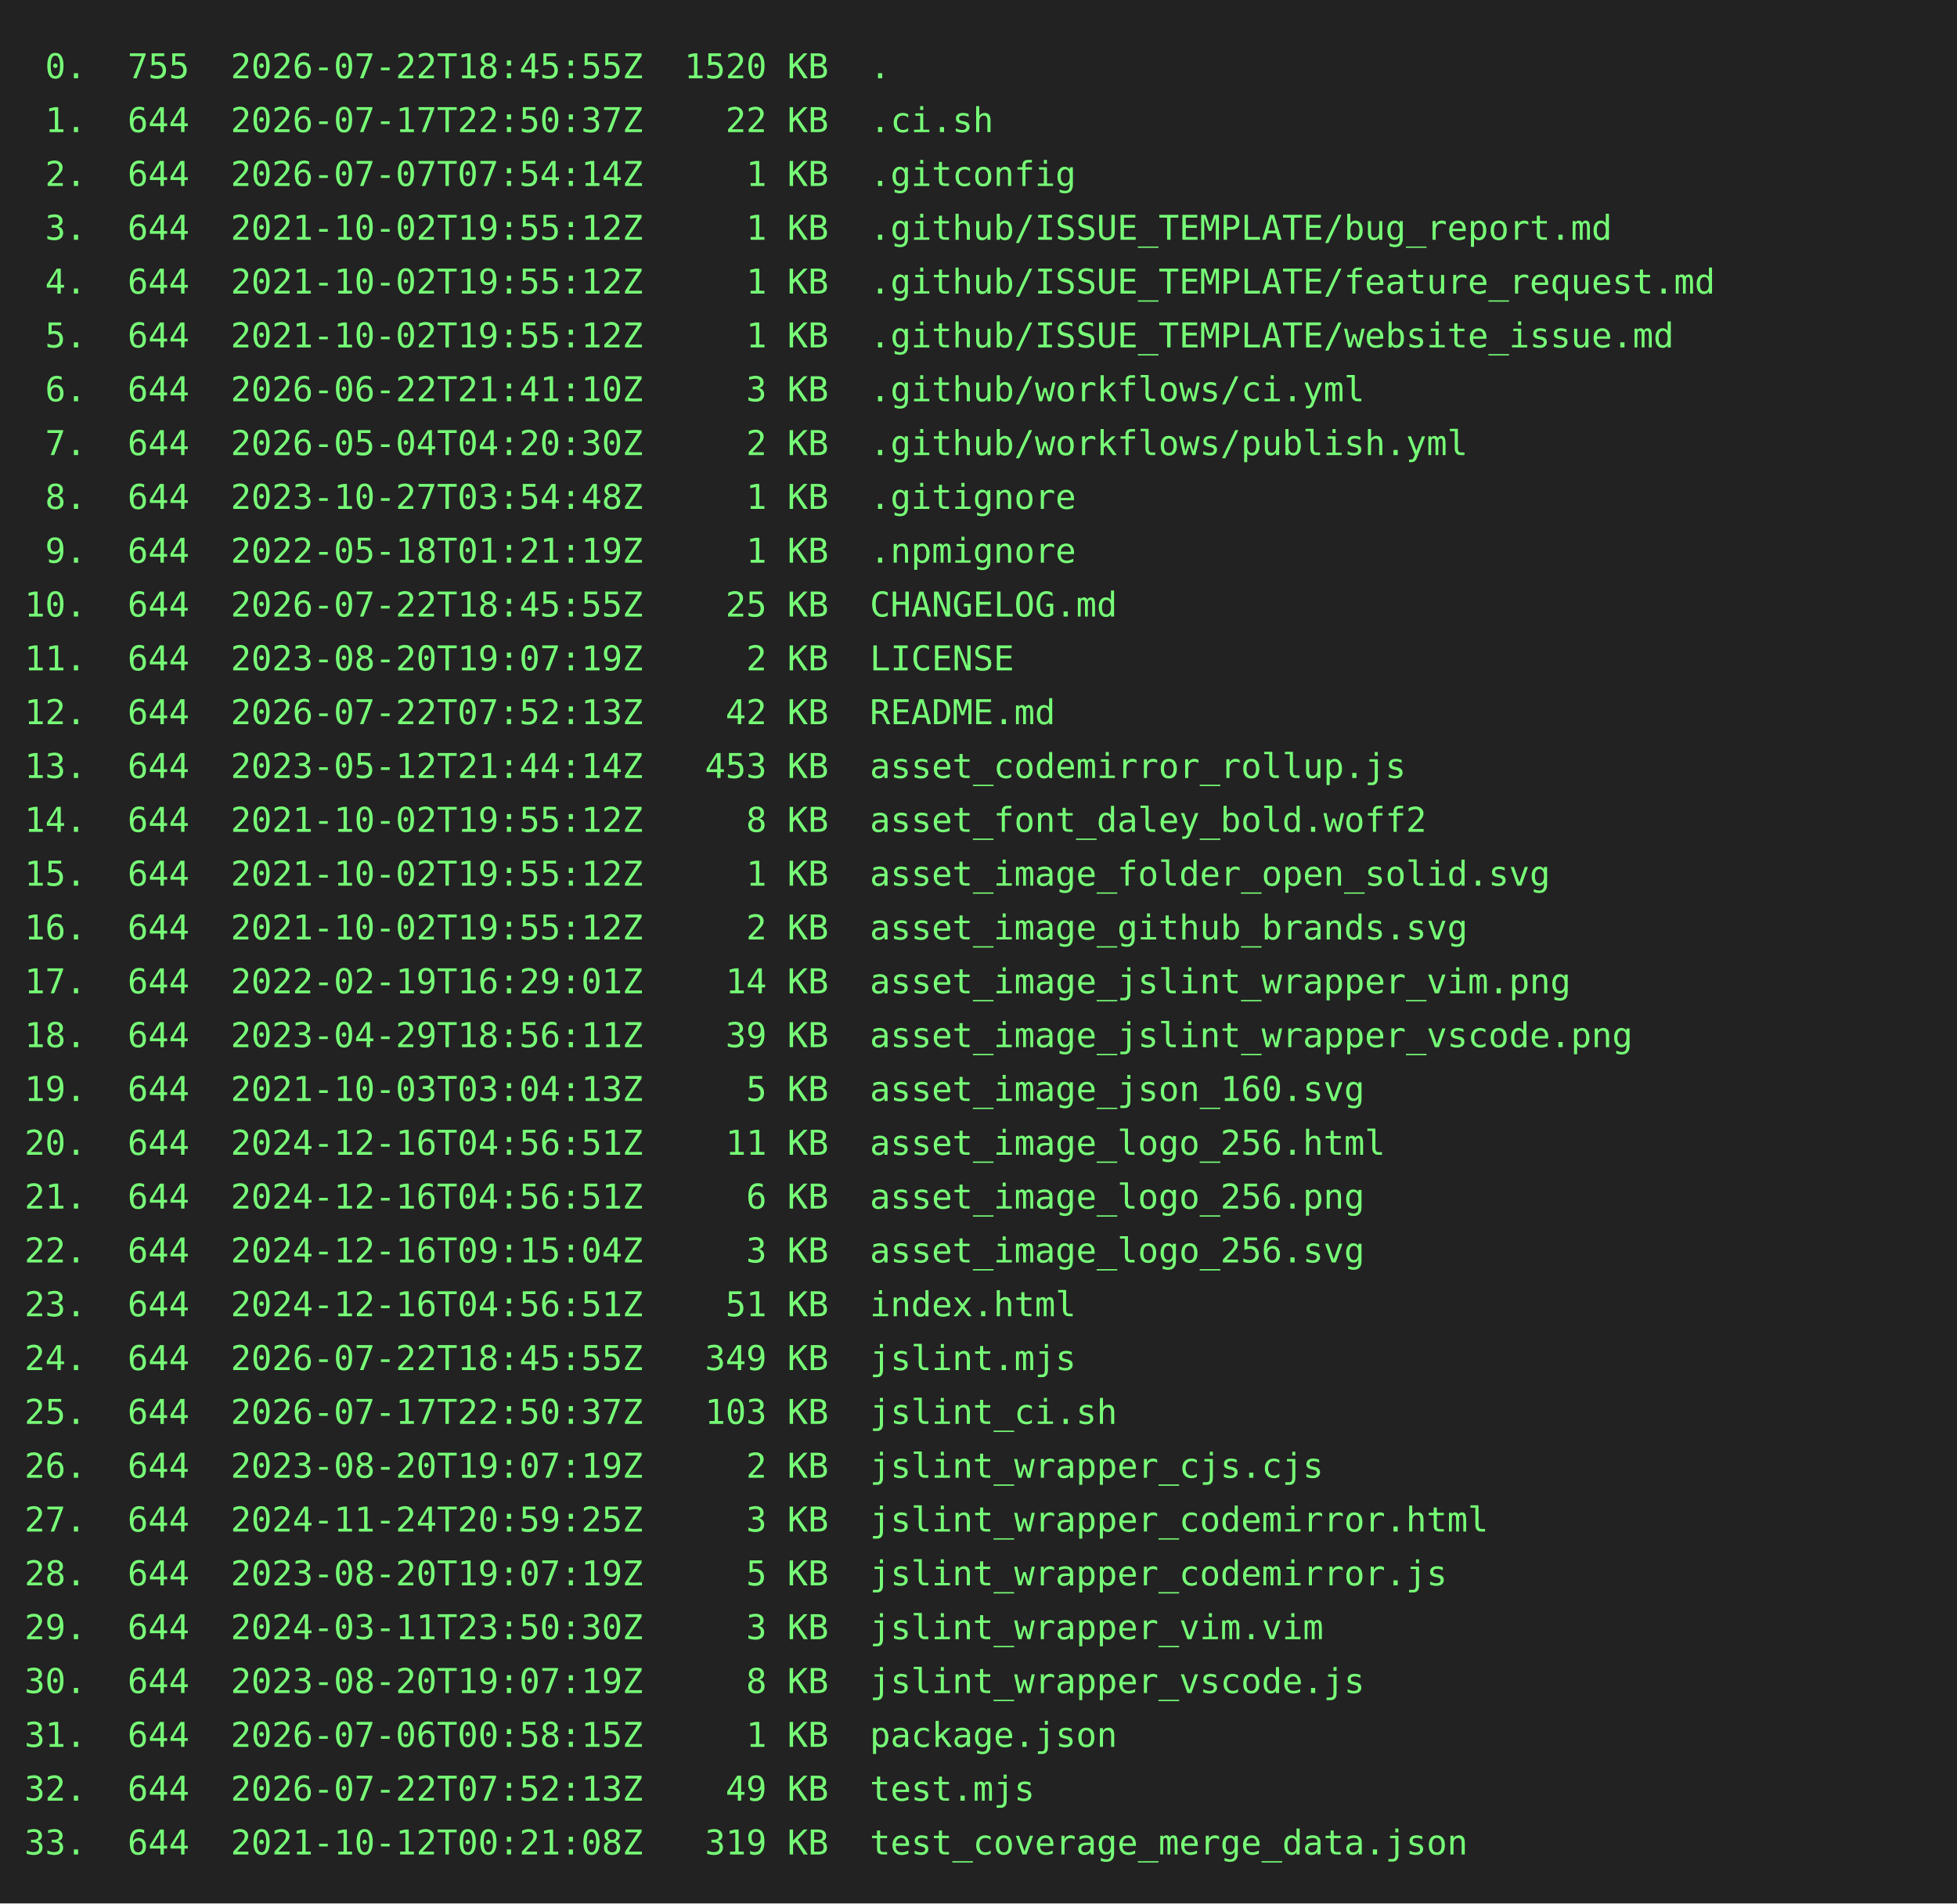
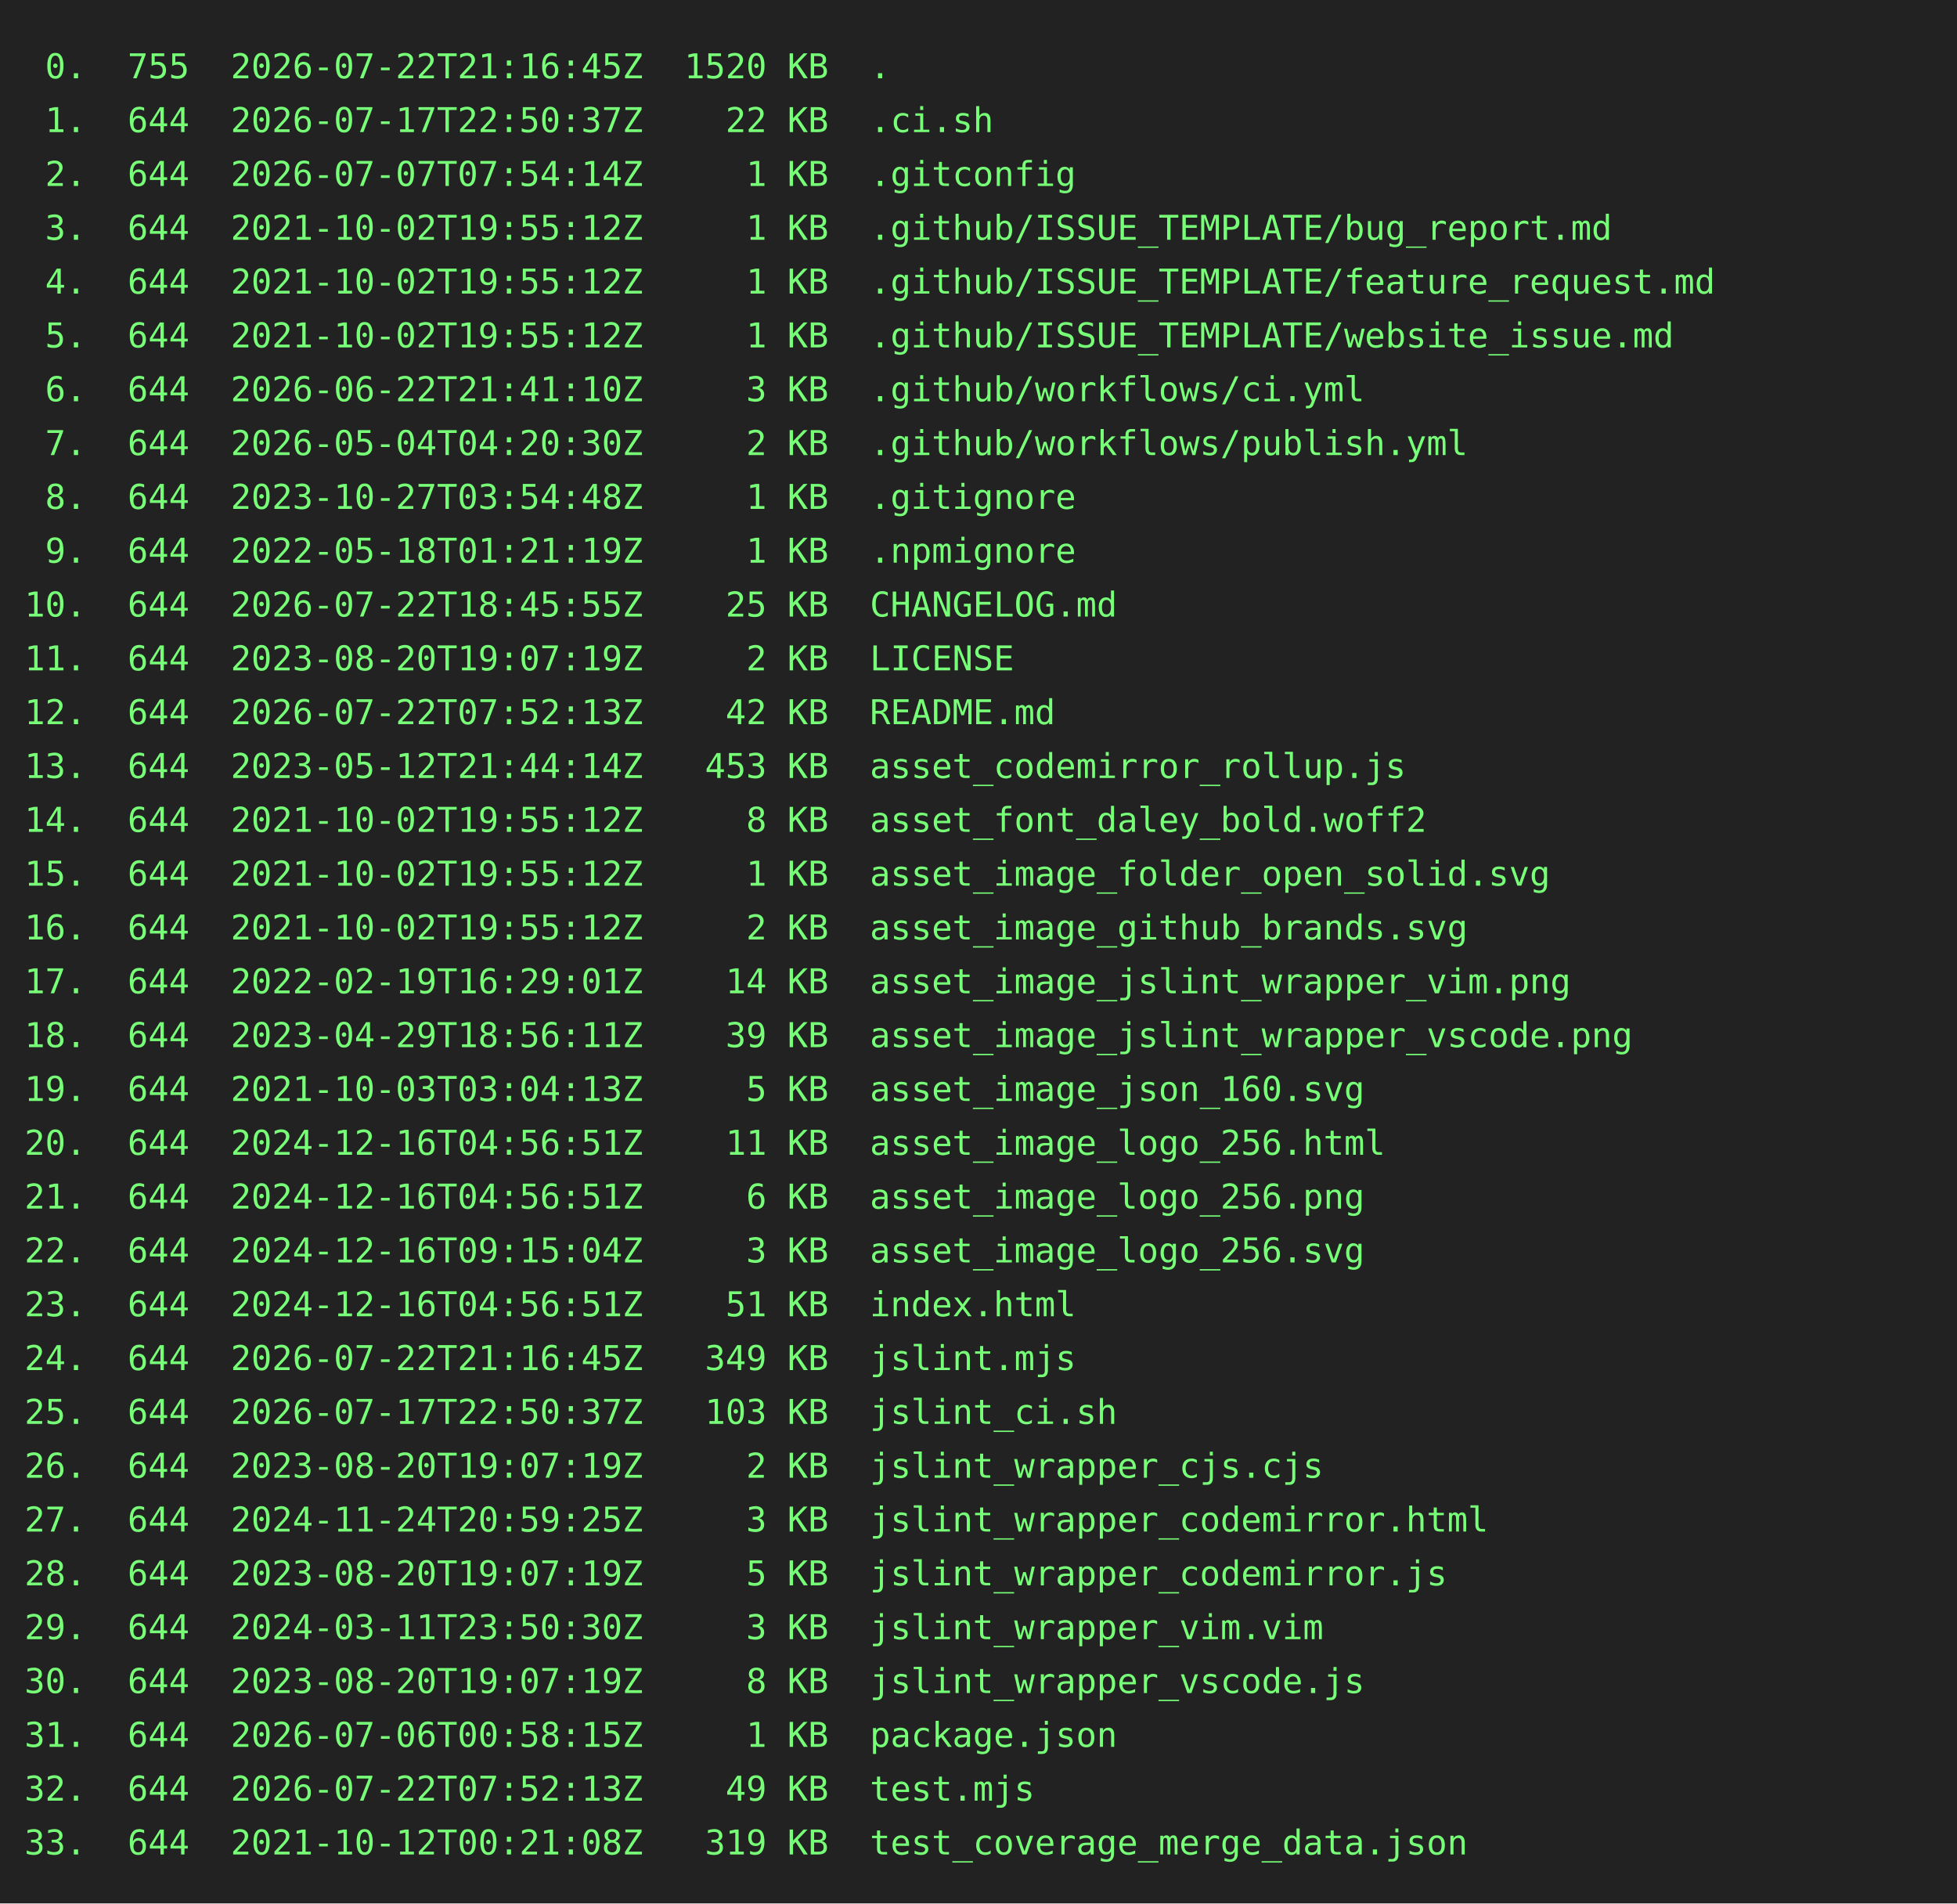
<svg xmlns="http://www.w3.org/2000/svg" height="778" width="800">
  <rect height="778" fill="#222" width="800" />
  <text fill="#7f7" font-family="consolas, menlo, monospace" font-size="14" xml:space="preserve">
-     <tspan lengthAdjust="spacingAndGlyphs" textLength="768" x="10" y="32"> 0.  755  2026-07-22T18:45:55Z  1520 KB  .                                                       </tspan>
+     <tspan lengthAdjust="spacingAndGlyphs" textLength="768" x="10" y="32"> 0.  755  2026-07-22T21:16:45Z  1520 KB  .                                                       </tspan>
    <tspan lengthAdjust="spacingAndGlyphs" textLength="768" x="10" y="54"> 1.  644  2026-07-17T22:50:37Z    22 KB  .ci.sh                                                  </tspan>
    <tspan lengthAdjust="spacingAndGlyphs" textLength="768" x="10" y="76"> 2.  644  2026-07-07T07:54:14Z     1 KB  .gitconfig                                              </tspan>
    <tspan lengthAdjust="spacingAndGlyphs" textLength="768" x="10" y="98"> 3.  644  2021-10-02T19:55:12Z     1 KB  .github/ISSUE_TEMPLATE/bug_report.md                    </tspan>
    <tspan lengthAdjust="spacingAndGlyphs" textLength="768" x="10" y="120"> 4.  644  2021-10-02T19:55:12Z     1 KB  .github/ISSUE_TEMPLATE/feature_request.md               </tspan>
    <tspan lengthAdjust="spacingAndGlyphs" textLength="768" x="10" y="142"> 5.  644  2021-10-02T19:55:12Z     1 KB  .github/ISSUE_TEMPLATE/website_issue.md                 </tspan>
    <tspan lengthAdjust="spacingAndGlyphs" textLength="768" x="10" y="164"> 6.  644  2026-06-22T21:41:10Z     3 KB  .github/workflows/ci.yml                                </tspan>
    <tspan lengthAdjust="spacingAndGlyphs" textLength="768" x="10" y="186"> 7.  644  2026-05-04T04:20:30Z     2 KB  .github/workflows/publish.yml                           </tspan>
    <tspan lengthAdjust="spacingAndGlyphs" textLength="768" x="10" y="208"> 8.  644  2023-10-27T03:54:48Z     1 KB  .gitignore                                              </tspan>
    <tspan lengthAdjust="spacingAndGlyphs" textLength="768" x="10" y="230"> 9.  644  2022-05-18T01:21:19Z     1 KB  .npmignore                                              </tspan>
    <tspan lengthAdjust="spacingAndGlyphs" textLength="768" x="10" y="252">10.  644  2026-07-22T18:45:55Z    25 KB  CHANGELOG.md                                            </tspan>
    <tspan lengthAdjust="spacingAndGlyphs" textLength="768" x="10" y="274">11.  644  2023-08-20T19:07:19Z     2 KB  LICENSE                                                 </tspan>
    <tspan lengthAdjust="spacingAndGlyphs" textLength="768" x="10" y="296">12.  644  2026-07-22T07:52:13Z    42 KB  README.md                                               </tspan>
    <tspan lengthAdjust="spacingAndGlyphs" textLength="768" x="10" y="318">13.  644  2023-05-12T21:44:14Z   453 KB  asset_codemirror_rollup.js                              </tspan>
    <tspan lengthAdjust="spacingAndGlyphs" textLength="768" x="10" y="340">14.  644  2021-10-02T19:55:12Z     8 KB  asset_font_daley_bold.woff2                             </tspan>
    <tspan lengthAdjust="spacingAndGlyphs" textLength="768" x="10" y="362">15.  644  2021-10-02T19:55:12Z     1 KB  asset_image_folder_open_solid.svg                       </tspan>
    <tspan lengthAdjust="spacingAndGlyphs" textLength="768" x="10" y="384">16.  644  2021-10-02T19:55:12Z     2 KB  asset_image_github_brands.svg                           </tspan>
    <tspan lengthAdjust="spacingAndGlyphs" textLength="768" x="10" y="406">17.  644  2022-02-19T16:29:01Z    14 KB  asset_image_jslint_wrapper_vim.png                      </tspan>
    <tspan lengthAdjust="spacingAndGlyphs" textLength="768" x="10" y="428">18.  644  2023-04-29T18:56:11Z    39 KB  asset_image_jslint_wrapper_vscode.png                   </tspan>
    <tspan lengthAdjust="spacingAndGlyphs" textLength="768" x="10" y="450">19.  644  2021-10-03T03:04:13Z     5 KB  asset_image_json_160.svg                                </tspan>
    <tspan lengthAdjust="spacingAndGlyphs" textLength="768" x="10" y="472">20.  644  2024-12-16T04:56:51Z    11 KB  asset_image_logo_256.html                               </tspan>
    <tspan lengthAdjust="spacingAndGlyphs" textLength="768" x="10" y="494">21.  644  2024-12-16T04:56:51Z     6 KB  asset_image_logo_256.png                                </tspan>
    <tspan lengthAdjust="spacingAndGlyphs" textLength="768" x="10" y="516">22.  644  2024-12-16T09:15:04Z     3 KB  asset_image_logo_256.svg                                </tspan>
    <tspan lengthAdjust="spacingAndGlyphs" textLength="768" x="10" y="538">23.  644  2024-12-16T04:56:51Z    51 KB  index.html                                              </tspan>
-     <tspan lengthAdjust="spacingAndGlyphs" textLength="768" x="10" y="560">24.  644  2026-07-22T18:45:55Z   349 KB  jslint.mjs                                              </tspan>
+     <tspan lengthAdjust="spacingAndGlyphs" textLength="768" x="10" y="560">24.  644  2026-07-22T21:16:45Z   349 KB  jslint.mjs                                              </tspan>
    <tspan lengthAdjust="spacingAndGlyphs" textLength="768" x="10" y="582">25.  644  2026-07-17T22:50:37Z   103 KB  jslint_ci.sh                                            </tspan>
    <tspan lengthAdjust="spacingAndGlyphs" textLength="768" x="10" y="604">26.  644  2023-08-20T19:07:19Z     2 KB  jslint_wrapper_cjs.cjs                                  </tspan>
    <tspan lengthAdjust="spacingAndGlyphs" textLength="768" x="10" y="626">27.  644  2024-11-24T20:59:25Z     3 KB  jslint_wrapper_codemirror.html                          </tspan>
    <tspan lengthAdjust="spacingAndGlyphs" textLength="768" x="10" y="648">28.  644  2023-08-20T19:07:19Z     5 KB  jslint_wrapper_codemirror.js                            </tspan>
    <tspan lengthAdjust="spacingAndGlyphs" textLength="768" x="10" y="670">29.  644  2024-03-11T23:50:30Z     3 KB  jslint_wrapper_vim.vim                                  </tspan>
    <tspan lengthAdjust="spacingAndGlyphs" textLength="768" x="10" y="692">30.  644  2023-08-20T19:07:19Z     8 KB  jslint_wrapper_vscode.js                                </tspan>
    <tspan lengthAdjust="spacingAndGlyphs" textLength="768" x="10" y="714">31.  644  2026-07-06T00:58:15Z     1 KB  package.json                                            </tspan>
    <tspan lengthAdjust="spacingAndGlyphs" textLength="768" x="10" y="736">32.  644  2026-07-22T07:52:13Z    49 KB  test.mjs                                                </tspan>
    <tspan lengthAdjust="spacingAndGlyphs" textLength="768" x="10" y="758">33.  644  2021-10-12T00:21:08Z   319 KB  test_coverage_merge_data.json                           </tspan>
  </text>
</svg>
